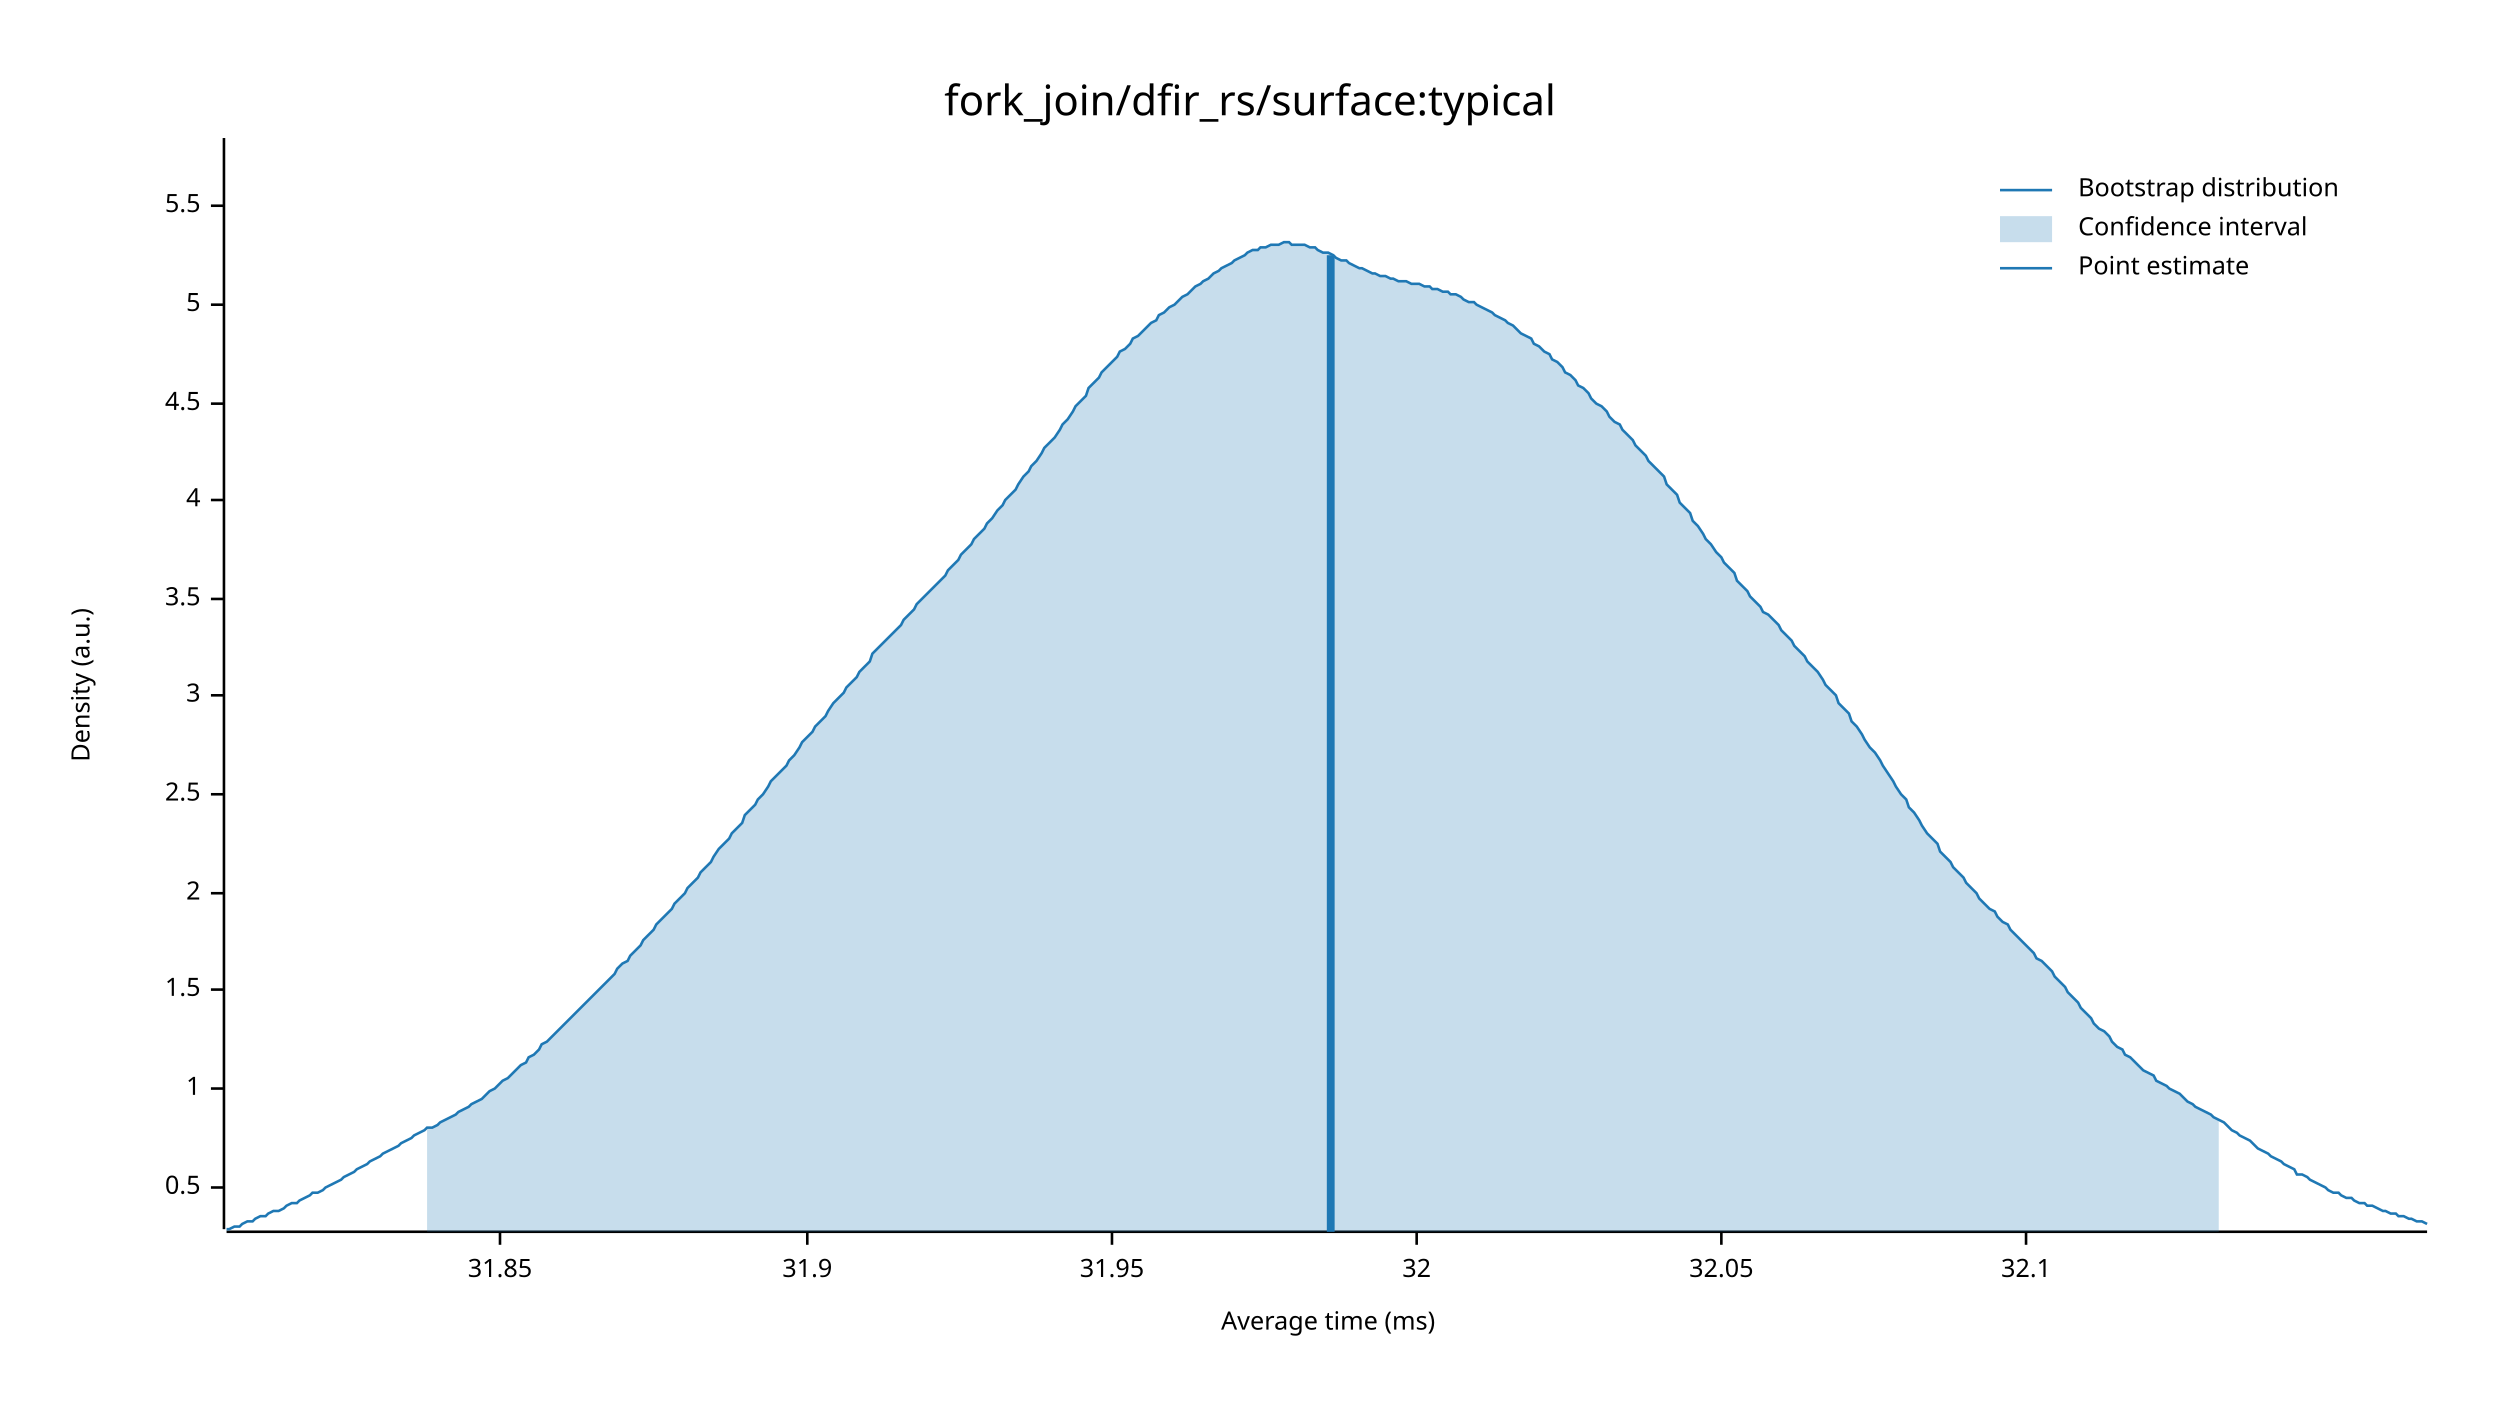
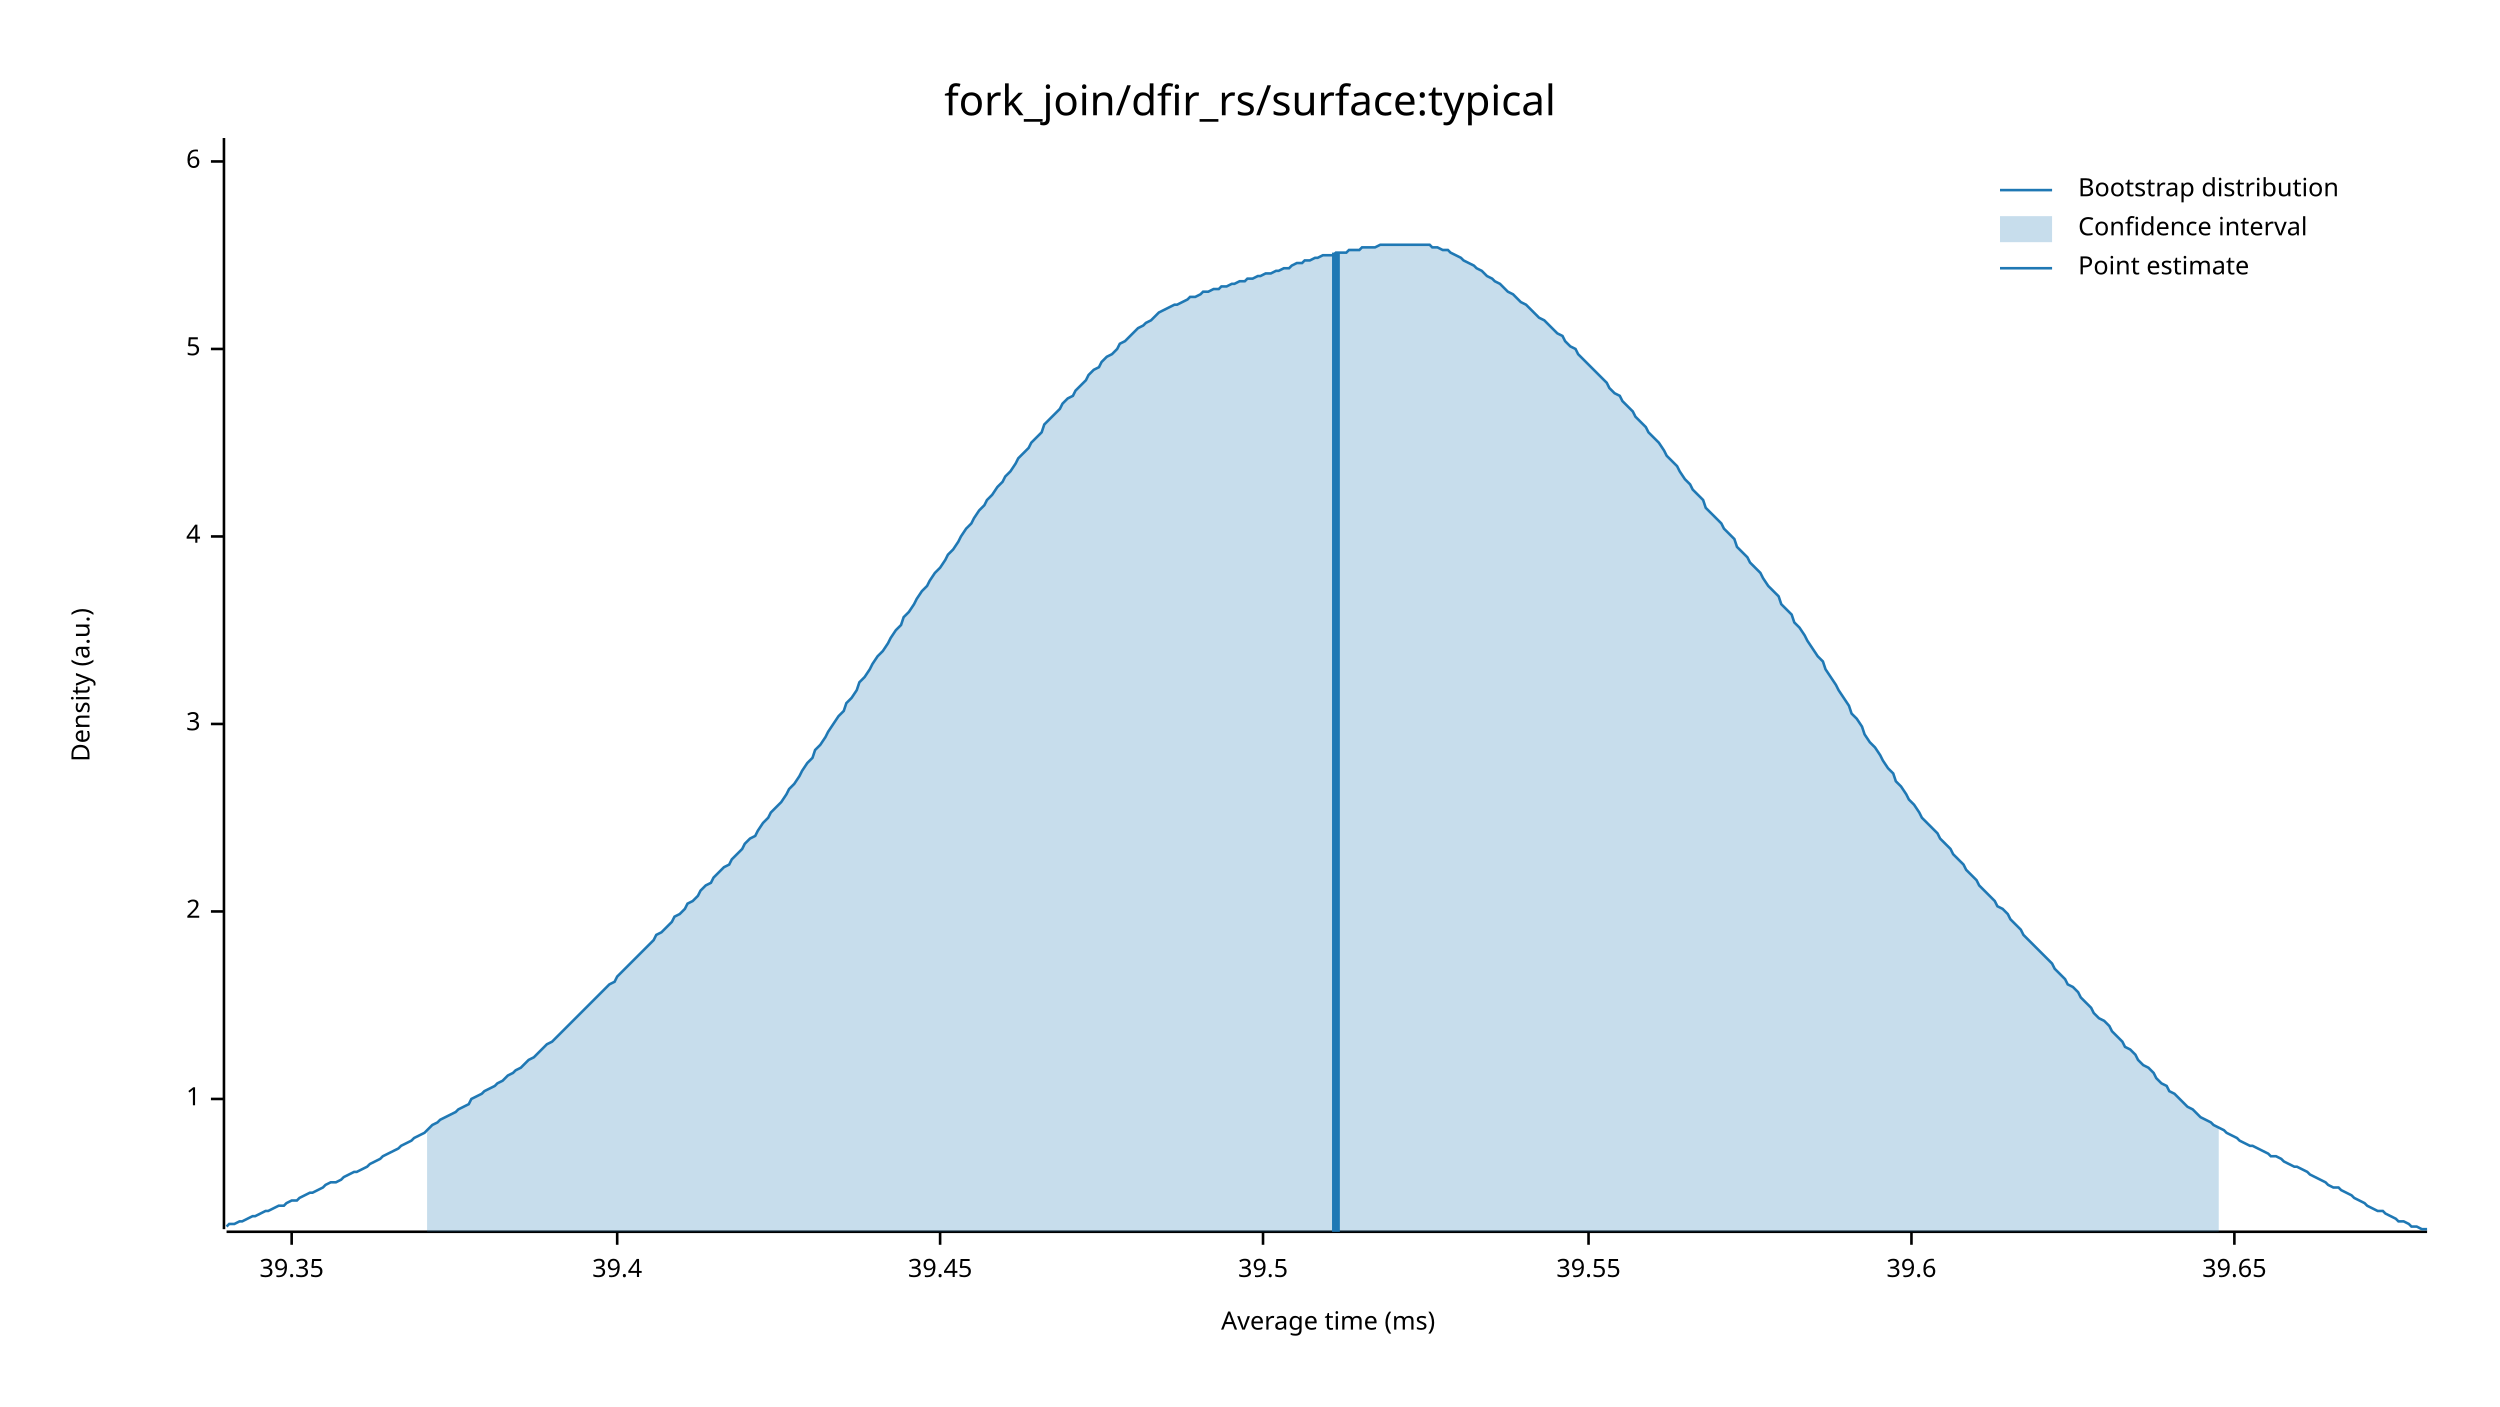
<svg xmlns="http://www.w3.org/2000/svg" width="960" height="540" viewBox="0 0 960 540">
  <text x="480" y="32" dy="0.76em" text-anchor="middle" font-family="sans-serif" font-size="16.129" opacity="1" fill="#000000">
fork_join/dfir_rs/surface:typical
</text>
  <text x="27" y="263" dy="0.76em" text-anchor="middle" font-family="sans-serif" font-size="9.677" opacity="1" fill="#000000" transform="rotate(270, 27, 263)">
Density (a.u.)
</text>
  <text x="510" y="513" dy="-0.5ex" text-anchor="middle" font-family="sans-serif" font-size="9.677" opacity="1" fill="#000000">
Average time (ms)
</text>
  <polyline fill="none" opacity="1" stroke="#000000" stroke-width="1" points="86,53 86,472 " />
-   <text x="77" y="456" dy="0.5ex" text-anchor="end" font-family="sans-serif" font-size="9.677" opacity="1" fill="#000000">
- 0.5
- </text>
-   <polyline fill="none" opacity="1" stroke="#000000" stroke-width="1" points="81,456 86,456 " />
-   <text x="77" y="418" dy="0.5ex" text-anchor="end" font-family="sans-serif" font-size="9.677" opacity="1" fill="#000000">
+   <text x="77" y="422" dy="0.5ex" text-anchor="end" font-family="sans-serif" font-size="9.677" opacity="1" fill="#000000">
1
</text>
-   <polyline fill="none" opacity="1" stroke="#000000" stroke-width="1" points="81,418 86,418 " />
-   <text x="77" y="380" dy="0.5ex" text-anchor="end" font-family="sans-serif" font-size="9.677" opacity="1" fill="#000000">
- 1.5
- </text>
-   <polyline fill="none" opacity="1" stroke="#000000" stroke-width="1" points="81,380 86,380 " />
-   <text x="77" y="343" dy="0.5ex" text-anchor="end" font-family="sans-serif" font-size="9.677" opacity="1" fill="#000000">
+   <polyline fill="none" opacity="1" stroke="#000000" stroke-width="1" points="81,422 86,422 " />
+   <text x="77" y="350" dy="0.5ex" text-anchor="end" font-family="sans-serif" font-size="9.677" opacity="1" fill="#000000">
2
</text>
-   <polyline fill="none" opacity="1" stroke="#000000" stroke-width="1" points="81,343 86,343 " />
-   <text x="77" y="305" dy="0.5ex" text-anchor="end" font-family="sans-serif" font-size="9.677" opacity="1" fill="#000000">
- 2.5
- </text>
-   <polyline fill="none" opacity="1" stroke="#000000" stroke-width="1" points="81,305 86,305 " />
-   <text x="77" y="267" dy="0.5ex" text-anchor="end" font-family="sans-serif" font-size="9.677" opacity="1" fill="#000000">
+   <polyline fill="none" opacity="1" stroke="#000000" stroke-width="1" points="81,350 86,350 " />
+   <text x="77" y="278" dy="0.5ex" text-anchor="end" font-family="sans-serif" font-size="9.677" opacity="1" fill="#000000">
3
</text>
-   <polyline fill="none" opacity="1" stroke="#000000" stroke-width="1" points="81,267 86,267 " />
-   <text x="77" y="230" dy="0.5ex" text-anchor="end" font-family="sans-serif" font-size="9.677" opacity="1" fill="#000000">
- 3.5
- </text>
-   <polyline fill="none" opacity="1" stroke="#000000" stroke-width="1" points="81,230 86,230 " />
-   <text x="77" y="192" dy="0.5ex" text-anchor="end" font-family="sans-serif" font-size="9.677" opacity="1" fill="#000000">
+   <polyline fill="none" opacity="1" stroke="#000000" stroke-width="1" points="81,278 86,278 " />
+   <text x="77" y="206" dy="0.5ex" text-anchor="end" font-family="sans-serif" font-size="9.677" opacity="1" fill="#000000">
4
</text>
-   <polyline fill="none" opacity="1" stroke="#000000" stroke-width="1" points="81,192 86,192 " />
-   <text x="77" y="155" dy="0.5ex" text-anchor="end" font-family="sans-serif" font-size="9.677" opacity="1" fill="#000000">
- 4.5
- </text>
-   <polyline fill="none" opacity="1" stroke="#000000" stroke-width="1" points="81,155 86,155 " />
-   <text x="77" y="117" dy="0.5ex" text-anchor="end" font-family="sans-serif" font-size="9.677" opacity="1" fill="#000000">
+   <polyline fill="none" opacity="1" stroke="#000000" stroke-width="1" points="81,206 86,206 " />
+   <text x="77" y="134" dy="0.5ex" text-anchor="end" font-family="sans-serif" font-size="9.677" opacity="1" fill="#000000">
5
</text>
-   <polyline fill="none" opacity="1" stroke="#000000" stroke-width="1" points="81,117 86,117 " />
-   <text x="77" y="79" dy="0.5ex" text-anchor="end" font-family="sans-serif" font-size="9.677" opacity="1" fill="#000000">
- 5.5
+   <polyline fill="none" opacity="1" stroke="#000000" stroke-width="1" points="81,134 86,134 " />
+   <text x="77" y="62" dy="0.5ex" text-anchor="end" font-family="sans-serif" font-size="9.677" opacity="1" fill="#000000">
+ 6
</text>
-   <polyline fill="none" opacity="1" stroke="#000000" stroke-width="1" points="81,79 86,79 " />
+   <polyline fill="none" opacity="1" stroke="#000000" stroke-width="1" points="81,62 86,62 " />
  <polyline fill="none" opacity="1" stroke="#000000" stroke-width="1" points="87,473 932,473 " />
-   <text x="192" y="483" dy="0.76em" text-anchor="middle" font-family="sans-serif" font-size="9.677" opacity="1" fill="#000000">
- 31.85
+   <text x="112" y="483" dy="0.76em" text-anchor="middle" font-family="sans-serif" font-size="9.677" opacity="1" fill="#000000">
+ 39.35
</text>
-   <polyline fill="none" opacity="1" stroke="#000000" stroke-width="1" points="192,473 192,478 " />
-   <text x="310" y="483" dy="0.76em" text-anchor="middle" font-family="sans-serif" font-size="9.677" opacity="1" fill="#000000">
- 31.9
+   <polyline fill="none" opacity="1" stroke="#000000" stroke-width="1" points="112,473 112,478 " />
+   <text x="237" y="483" dy="0.76em" text-anchor="middle" font-family="sans-serif" font-size="9.677" opacity="1" fill="#000000">
+ 39.4
</text>
-   <polyline fill="none" opacity="1" stroke="#000000" stroke-width="1" points="310,473 310,478 " />
-   <text x="427" y="483" dy="0.76em" text-anchor="middle" font-family="sans-serif" font-size="9.677" opacity="1" fill="#000000">
- 31.95
+   <polyline fill="none" opacity="1" stroke="#000000" stroke-width="1" points="237,473 237,478 " />
+   <text x="361" y="483" dy="0.76em" text-anchor="middle" font-family="sans-serif" font-size="9.677" opacity="1" fill="#000000">
+ 39.45
</text>
-   <polyline fill="none" opacity="1" stroke="#000000" stroke-width="1" points="427,473 427,478 " />
-   <text x="544" y="483" dy="0.76em" text-anchor="middle" font-family="sans-serif" font-size="9.677" opacity="1" fill="#000000">
- 32
+   <polyline fill="none" opacity="1" stroke="#000000" stroke-width="1" points="361,473 361,478 " />
+   <text x="485" y="483" dy="0.76em" text-anchor="middle" font-family="sans-serif" font-size="9.677" opacity="1" fill="#000000">
+ 39.5
</text>
-   <polyline fill="none" opacity="1" stroke="#000000" stroke-width="1" points="544,473 544,478 " />
-   <text x="661" y="483" dy="0.76em" text-anchor="middle" font-family="sans-serif" font-size="9.677" opacity="1" fill="#000000">
- 32.05
+   <polyline fill="none" opacity="1" stroke="#000000" stroke-width="1" points="485,473 485,478 " />
+   <text x="610" y="483" dy="0.76em" text-anchor="middle" font-family="sans-serif" font-size="9.677" opacity="1" fill="#000000">
+ 39.55
</text>
-   <polyline fill="none" opacity="1" stroke="#000000" stroke-width="1" points="661,473 661,478 " />
-   <text x="778" y="483" dy="0.76em" text-anchor="middle" font-family="sans-serif" font-size="9.677" opacity="1" fill="#000000">
- 32.1
+   <polyline fill="none" opacity="1" stroke="#000000" stroke-width="1" points="610,473 610,478 " />
+   <text x="734" y="483" dy="0.76em" text-anchor="middle" font-family="sans-serif" font-size="9.677" opacity="1" fill="#000000">
+ 39.6
</text>
-   <polyline fill="none" opacity="1" stroke="#000000" stroke-width="1" points="778,473 778,478 " />
-   <polyline fill="none" opacity="1" stroke="#1F78B4" stroke-width="1" points="87,472 88,472 90,471 92,471 93,470 95,469 97,469 98,468 100,467 102,467 103,466 105,465 107,465 109,464 110,463 112,462 114,462 115,461 117,460 119,459 120,458 122,458 124,457 125,456 127,455 129,454 131,453 132,452 134,451 136,450 137,449 139,448 141,447 142,446 144,445 146,444 147,443 149,442 151,441 153,440 154,439 156,438 158,437 159,436 161,435 163,434 164,433 166,433 168,432 169,431 171,430 173,429 175,428 176,427 178,426 180,425 181,424 183,423 185,422 186,421 188,419 190,418 191,417 193,415 195,414 197,412 198,411 200,409 202,408 203,406 205,405 207,403 208,401 210,400 212,398 214,396 215,395 217,393 219,391 220,390 222,388 224,386 225,385 227,383 229,381 230,380 232,378 234,376 236,374 237,372 239,370 241,369 242,367 244,365 246,363 247,361 249,359 251,357 252,355 254,353 256,351 258,349 259,347 261,345 263,343 264,341 266,339 268,337 269,335 271,333 273,331 274,329 276,326 278,324 280,322 281,320 283,318 285,316 286,313 288,311 290,309 291,307 293,305 295,302 296,300 298,298 300,296 302,294 303,292 305,290 307,287 308,285 310,283 312,281 313,279 315,277 317,275 318,273 320,270 322,268 324,266 325,264 327,262 329,260 330,258 332,256 334,254 335,251 337,249 339,247 341,245 342,244 344,242 346,240 347,238 349,236 351,234 352,232 354,230 356,228 357,227 359,225 361,223 363,221 364,219 366,217 368,215 369,213 371,211 373,209 374,207 376,205 378,203 379,201 381,199 383,196 385,194 386,192 388,190 390,188 391,186 393,183 395,181 396,179 398,177 400,174 401,172 403,170 405,168 407,165 408,163 410,161 412,158 413,156 415,154 417,152 418,149 420,147 422,145 423,143 425,141 427,139 429,137 430,135 432,134 434,132 435,130 437,129 439,127 440,126 442,124 444,123 445,121 447,120 449,118 451,117 452,116 454,114 456,113 457,112 459,110 461,109 462,108 464,107 466,105 468,104 469,103 471,102 473,101 474,100 476,99 478,98 479,97 481,96 483,96 484,95 486,95 488,94 490,94 491,94 493,93 495,93 496,94 498,94 500,94 501,94 503,95 505,95 506,96 508,97 510,97 512,98 513,99 515,100 517,100 518,101 520,102 522,103 523,103 525,104 527,105 528,105 530,106 532,106 534,107 535,107 537,108 539,108 540,108 542,109 544,109 545,109 547,110 549,110 550,111 552,111 554,112 556,112 557,113 559,113 561,114 562,115 564,116 566,116 567,117 569,118 571,119 573,120 574,121 576,122 578,123 579,124 581,125 583,127 584,128 586,129 588,130 589,132 591,133 593,135 595,136 596,138 598,139 600,141 601,143 603,144 605,146 606,148 608,149 610,151 611,153 613,155 615,156 617,158 618,160 620,162 622,163 623,165 625,167 627,169 628,171 630,173 632,175 633,177 635,179 637,181 639,183 640,186 642,188 644,190 645,193 647,195 649,197 650,200 652,202 654,205 655,207 657,209 659,212 661,214 662,216 664,218 666,220 667,223 669,225 671,227 672,229 674,231 676,233 677,235 679,236 681,238 683,240 684,242 686,244 688,246 689,248 691,250 693,252 694,254 696,256 698,258 700,261 701,263 703,265 705,267 706,270 708,272 710,274 711,277 713,279 715,282 716,284 718,287 720,289 722,292 723,294 725,297 727,300 728,302 730,305 732,307 733,310 735,312 737,315 738,317 740,320 742,322 744,324 745,327 747,329 749,331 750,333 752,335 754,337 755,339 757,341 759,343 760,345 762,347 764,349 766,350 767,352 769,354 771,355 772,357 774,359 776,361 777,362 779,364 781,366 782,368 784,369 786,371 788,373 789,375 791,377 793,379 794,381 796,383 798,385 799,387 801,389 803,391 804,393 806,395 808,396 810,398 811,400 813,402 815,403 816,405 818,406 820,408 821,409 823,411 825,412 827,413 828,415 830,416 832,417 833,418 835,419 837,420 838,421 840,423 842,424 843,425 845,426 847,427 849,428 850,429 852,430 854,431 855,432 857,434 859,435 860,436 862,437 864,438 865,439 867,441 869,442 871,443 872,444 874,445 876,446 877,447 879,448 881,449 882,451 884,451 886,452 887,453 889,454 891,455 893,456 894,457 896,458 898,458 899,459 901,460 903,460 904,461 906,462 908,462 909,463 911,463 913,464 915,465 916,465 918,466 920,466 921,467 923,467 925,468 926,468 928,469 930,469 932,470 " />
-   <polygon opacity="0.25" fill="#1F78B4" points="164,433 166,433 168,432 169,431 171,430 173,429 175,428 176,427 178,426 180,425 181,424 183,423 185,422 186,421 188,419 190,418 191,417 193,415 195,414 197,412 198,411 200,409 202,408 203,406 205,405 207,403 208,401 210,400 212,398 214,396 215,395 217,393 219,391 220,390 222,388 224,386 225,385 227,383 229,381 230,380 232,378 234,376 236,374 237,372 239,370 241,369 242,367 244,365 246,363 247,361 249,359 251,357 252,355 254,353 256,351 258,349 259,347 261,345 263,343 264,341 266,339 268,337 269,335 271,333 273,331 274,329 276,326 278,324 280,322 281,320 283,318 285,316 286,313 288,311 290,309 291,307 293,305 295,302 296,300 298,298 300,296 302,294 303,292 305,290 307,287 308,285 310,283 312,281 313,279 315,277 317,275 318,273 320,270 322,268 324,266 325,264 327,262 329,260 330,258 332,256 334,254 335,251 337,249 339,247 341,245 342,244 344,242 346,240 347,238 349,236 351,234 352,232 354,230 356,228 357,227 359,225 361,223 363,221 364,219 366,217 368,215 369,213 371,211 373,209 374,207 376,205 378,203 379,201 381,199 383,196 385,194 386,192 388,190 390,188 391,186 393,183 395,181 396,179 398,177 400,174 401,172 403,170 405,168 407,165 408,163 410,161 412,158 413,156 415,154 417,152 418,149 420,147 422,145 423,143 425,141 427,139 429,137 430,135 432,134 434,132 435,130 437,129 439,127 440,126 442,124 444,123 445,121 447,120 449,118 451,117 452,116 454,114 456,113 457,112 459,110 461,109 462,108 464,107 466,105 468,104 469,103 471,102 473,101 474,100 476,99 478,98 479,97 481,96 483,96 484,95 486,95 488,94 490,94 491,94 493,93 495,93 496,94 498,94 500,94 501,94 503,95 505,95 506,96 508,97 510,97 512,98 513,99 515,100 517,100 518,101 520,102 522,103 523,103 525,104 527,105 528,105 530,106 532,106 534,107 535,107 537,108 539,108 540,108 542,109 544,109 545,109 547,110 549,110 550,111 552,111 554,112 556,112 557,113 559,113 561,114 562,115 564,116 566,116 567,117 569,118 571,119 573,120 574,121 576,122 578,123 579,124 581,125 583,127 584,128 586,129 588,130 589,132 591,133 593,135 595,136 596,138 598,139 600,141 601,143 603,144 605,146 606,148 608,149 610,151 611,153 613,155 615,156 617,158 618,160 620,162 622,163 623,165 625,167 627,169 628,171 630,173 632,175 633,177 635,179 637,181 639,183 640,186 642,188 644,190 645,193 647,195 649,197 650,200 652,202 654,205 655,207 657,209 659,212 661,214 662,216 664,218 666,220 667,223 669,225 671,227 672,229 674,231 676,233 677,235 679,236 681,238 683,240 684,242 686,244 688,246 689,248 691,250 693,252 694,254 696,256 698,258 700,261 701,263 703,265 705,267 706,270 708,272 710,274 711,277 713,279 715,282 716,284 718,287 720,289 722,292 723,294 725,297 727,300 728,302 730,305 732,307 733,310 735,312 737,315 738,317 740,320 742,322 744,324 745,327 747,329 749,331 750,333 752,335 754,337 755,339 757,341 759,343 760,345 762,347 764,349 766,350 767,352 769,354 771,355 772,357 774,359 776,361 777,362 779,364 781,366 782,368 784,369 786,371 788,373 789,375 791,377 793,379 794,381 796,383 798,385 799,387 801,389 803,391 804,393 806,395 808,396 810,398 811,400 813,402 815,403 816,405 818,406 820,408 821,409 823,411 825,412 827,413 828,415 830,416 832,417 833,418 835,419 837,420 838,421 840,423 842,424 843,425 845,426 847,427 849,428 850,429 852,430 852,473 164,473 " />
-   <polyline fill="none" opacity="1" stroke="#1F78B4" stroke-width="3" points="511,473 511,98 " />
+   <polyline fill="none" opacity="1" stroke="#000000" stroke-width="1" points="734,473 734,478 " />
+   <text x="858" y="483" dy="0.76em" text-anchor="middle" font-family="sans-serif" font-size="9.677" opacity="1" fill="#000000">
+ 39.65
+ </text>
+   <polyline fill="none" opacity="1" stroke="#000000" stroke-width="1" points="858,473 858,478 " />
+   <polyline fill="none" opacity="1" stroke="#1F78B4" stroke-width="1" points="87,471 88,470 90,470 92,469 93,469 95,468 97,467 98,467 100,466 102,465 103,465 105,464 107,463 109,463 110,462 112,461 114,461 115,460 117,459 119,458 120,458 122,457 124,456 125,455 127,454 129,454 131,453 132,452 134,451 136,450 137,450 139,449 141,448 142,447 144,446 146,445 147,444 149,443 151,442 153,441 154,440 156,439 158,438 159,437 161,436 163,435 164,434 166,432 168,431 169,430 171,429 173,428 175,427 176,426 178,425 180,424 181,422 183,421 185,420 186,419 188,418 190,417 191,416 193,415 195,413 197,412 198,411 200,410 202,408 203,407 205,406 207,404 208,403 210,401 212,400 214,398 215,397 217,395 219,393 220,392 222,390 224,388 225,387 227,385 229,383 230,382 232,380 234,378 236,377 237,375 239,373 241,371 242,370 244,368 246,366 247,365 249,363 251,361 252,359 254,358 256,356 258,354 259,352 261,351 263,349 264,347 266,346 268,344 269,342 271,340 273,339 274,337 276,335 278,333 280,332 281,330 283,328 285,326 286,324 288,322 290,321 291,319 293,316 295,314 296,312 298,310 300,308 302,305 303,303 305,301 307,298 308,296 310,293 312,291 313,288 315,286 317,283 318,281 320,278 322,275 324,273 325,270 327,268 329,265 330,262 332,260 334,257 335,255 337,252 339,250 341,247 342,245 344,242 346,240 347,237 349,235 351,232 352,230 354,227 356,225 357,223 359,220 361,218 363,215 364,213 366,211 368,208 369,206 371,203 373,201 374,199 376,196 378,194 379,192 381,190 383,187 385,185 386,183 388,181 390,178 391,176 393,174 395,172 396,170 398,168 400,166 401,163 403,161 405,159 407,157 408,155 410,153 412,152 413,150 415,148 417,146 418,144 420,142 422,141 423,139 425,137 427,136 429,134 430,132 432,131 434,129 435,128 437,126 439,125 440,124 442,123 444,121 445,120 447,119 449,118 451,117 452,117 454,116 456,115 457,114 459,114 461,113 462,112 464,112 466,111 468,111 469,110 471,110 473,109 474,109 476,108 478,108 479,107 481,107 483,106 484,106 486,105 488,105 490,104 491,104 493,103 495,103 496,102 498,101 500,101 501,100 503,100 505,99 506,99 508,98 510,98 512,98 513,97 515,97 517,97 518,96 520,96 522,96 523,95 525,95 527,95 528,95 530,94 532,94 534,94 535,94 537,94 539,94 540,94 542,94 544,94 545,94 547,94 549,94 550,95 552,95 554,96 556,96 557,97 559,98 561,99 562,100 564,101 566,102 567,103 569,104 571,106 573,107 574,108 576,109 578,111 579,112 581,113 583,115 584,116 586,117 588,119 589,120 591,122 593,123 595,125 596,126 598,128 600,129 601,131 603,133 605,134 606,136 608,138 610,140 611,141 613,143 615,145 617,147 618,149 620,151 622,152 623,154 625,156 627,158 628,160 630,162 632,164 633,166 635,168 637,170 639,173 640,175 642,177 644,179 645,181 647,184 649,186 650,188 652,190 654,192 655,195 657,197 659,199 661,201 662,203 664,205 666,207 667,210 669,212 671,214 672,216 674,218 676,220 677,222 679,225 681,227 683,229 684,232 686,234 688,236 689,239 691,241 693,244 694,246 696,249 698,252 700,254 701,257 703,260 705,263 706,265 708,268 710,271 711,274 713,276 715,279 716,282 718,285 720,287 722,290 723,292 725,295 727,297 728,300 730,302 732,305 733,307 735,309 737,312 738,314 740,316 742,318 744,320 745,322 747,324 749,326 750,328 752,330 754,332 755,334 757,336 759,338 760,340 762,342 764,344 766,346 767,348 769,349 771,351 772,353 774,355 776,357 777,359 779,361 781,363 782,364 784,366 786,368 788,370 789,372 791,374 793,376 794,378 796,379 798,381 799,383 801,385 803,387 804,389 806,391 808,392 810,394 811,396 813,398 815,400 816,402 818,403 820,405 821,407 823,409 825,410 827,412 828,414 830,416 832,417 833,419 835,420 837,422 838,423 840,425 842,426 843,427 845,429 847,430 849,431 850,432 852,433 854,434 855,435 857,436 859,437 860,438 862,439 864,440 865,440 867,441 869,442 871,443 872,444 874,444 876,445 877,446 879,447 881,448 882,448 884,449 886,450 887,451 889,452 891,453 893,454 894,455 896,456 898,456 899,457 901,458 903,459 904,460 906,461 908,462 909,463 911,464 913,465 915,465 916,466 918,467 920,468 921,469 923,469 925,470 926,471 928,471 930,472 932,472 " />
+   <polygon opacity="0.25" fill="#1F78B4" points="164,434 166,432 168,431 169,430 171,429 173,428 175,427 176,426 178,425 180,424 181,422 183,421 185,420 186,419 188,418 190,417 191,416 193,415 195,413 197,412 198,411 200,410 202,408 203,407 205,406 207,404 208,403 210,401 212,400 214,398 215,397 217,395 219,393 220,392 222,390 224,388 225,387 227,385 229,383 230,382 232,380 234,378 236,377 237,375 239,373 241,371 242,370 244,368 246,366 247,365 249,363 251,361 252,359 254,358 256,356 258,354 259,352 261,351 263,349 264,347 266,346 268,344 269,342 271,340 273,339 274,337 276,335 278,333 280,332 281,330 283,328 285,326 286,324 288,322 290,321 291,319 293,316 295,314 296,312 298,310 300,308 302,305 303,303 305,301 307,298 308,296 310,293 312,291 313,288 315,286 317,283 318,281 320,278 322,275 324,273 325,270 327,268 329,265 330,262 332,260 334,257 335,255 337,252 339,250 341,247 342,245 344,242 346,240 347,237 349,235 351,232 352,230 354,227 356,225 357,223 359,220 361,218 363,215 364,213 366,211 368,208 369,206 371,203 373,201 374,199 376,196 378,194 379,192 381,190 383,187 385,185 386,183 388,181 390,178 391,176 393,174 395,172 396,170 398,168 400,166 401,163 403,161 405,159 407,157 408,155 410,153 412,152 413,150 415,148 417,146 418,144 420,142 422,141 423,139 425,137 427,136 429,134 430,132 432,131 434,129 435,128 437,126 439,125 440,124 442,123 444,121 445,120 447,119 449,118 451,117 452,117 454,116 456,115 457,114 459,114 461,113 462,112 464,112 466,111 468,111 469,110 471,110 473,109 474,109 476,108 478,108 479,107 481,107 483,106 484,106 486,105 488,105 490,104 491,104 493,103 495,103 496,102 498,101 500,101 501,100 503,100 505,99 506,99 508,98 510,98 512,98 513,97 515,97 517,97 518,96 520,96 522,96 523,95 525,95 527,95 528,95 530,94 532,94 534,94 535,94 537,94 539,94 540,94 542,94 544,94 545,94 547,94 549,94 550,95 552,95 554,96 556,96 557,97 559,98 561,99 562,100 564,101 566,102 567,103 569,104 571,106 573,107 574,108 576,109 578,111 579,112 581,113 583,115 584,116 586,117 588,119 589,120 591,122 593,123 595,125 596,126 598,128 600,129 601,131 603,133 605,134 606,136 608,138 610,140 611,141 613,143 615,145 617,147 618,149 620,151 622,152 623,154 625,156 627,158 628,160 630,162 632,164 633,166 635,168 637,170 639,173 640,175 642,177 644,179 645,181 647,184 649,186 650,188 652,190 654,192 655,195 657,197 659,199 661,201 662,203 664,205 666,207 667,210 669,212 671,214 672,216 674,218 676,220 677,222 679,225 681,227 683,229 684,232 686,234 688,236 689,239 691,241 693,244 694,246 696,249 698,252 700,254 701,257 703,260 705,263 706,265 708,268 710,271 711,274 713,276 715,279 716,282 718,285 720,287 722,290 723,292 725,295 727,297 728,300 730,302 732,305 733,307 735,309 737,312 738,314 740,316 742,318 744,320 745,322 747,324 749,326 750,328 752,330 754,332 755,334 757,336 759,338 760,340 762,342 764,344 766,346 767,348 769,349 771,351 772,353 774,355 776,357 777,359 779,361 781,363 782,364 784,366 786,368 788,370 789,372 791,374 793,376 794,378 796,379 798,381 799,383 801,385 803,387 804,389 806,391 808,392 810,394 811,396 813,398 815,400 816,402 818,403 820,405 821,407 823,409 825,410 827,412 828,414 830,416 832,417 833,419 835,420 837,422 838,423 840,425 842,426 843,427 845,429 847,430 849,431 850,432 852,433 852,473 164,473 " />
+   <polyline fill="none" opacity="1" stroke="#1F78B4" stroke-width="3" points="513,473 513,97 " />
  <text x="798" y="68" dy="0.76em" text-anchor="start" font-family="sans-serif" font-size="9.677" opacity="1" fill="#000000">
Bootstrap distribution
</text>
  <text x="798" y="83" dy="0.76em" text-anchor="start" font-family="sans-serif" font-size="9.677" opacity="1" fill="#000000">
Confidence interval
</text>
  <text x="798" y="98" dy="0.76em" text-anchor="start" font-family="sans-serif" font-size="9.677" opacity="1" fill="#000000">
Point estimate
</text>
  <polyline fill="none" opacity="1" stroke="#1F78B4" stroke-width="1" points="768,73 788,73 " />
  <rect x="768" y="83" width="20" height="10" opacity="0.25" fill="#1F78B4" stroke="none" />
  <polyline fill="none" opacity="1" stroke="#1F78B4" stroke-width="1" points="768,103 788,103 " />
</svg>
